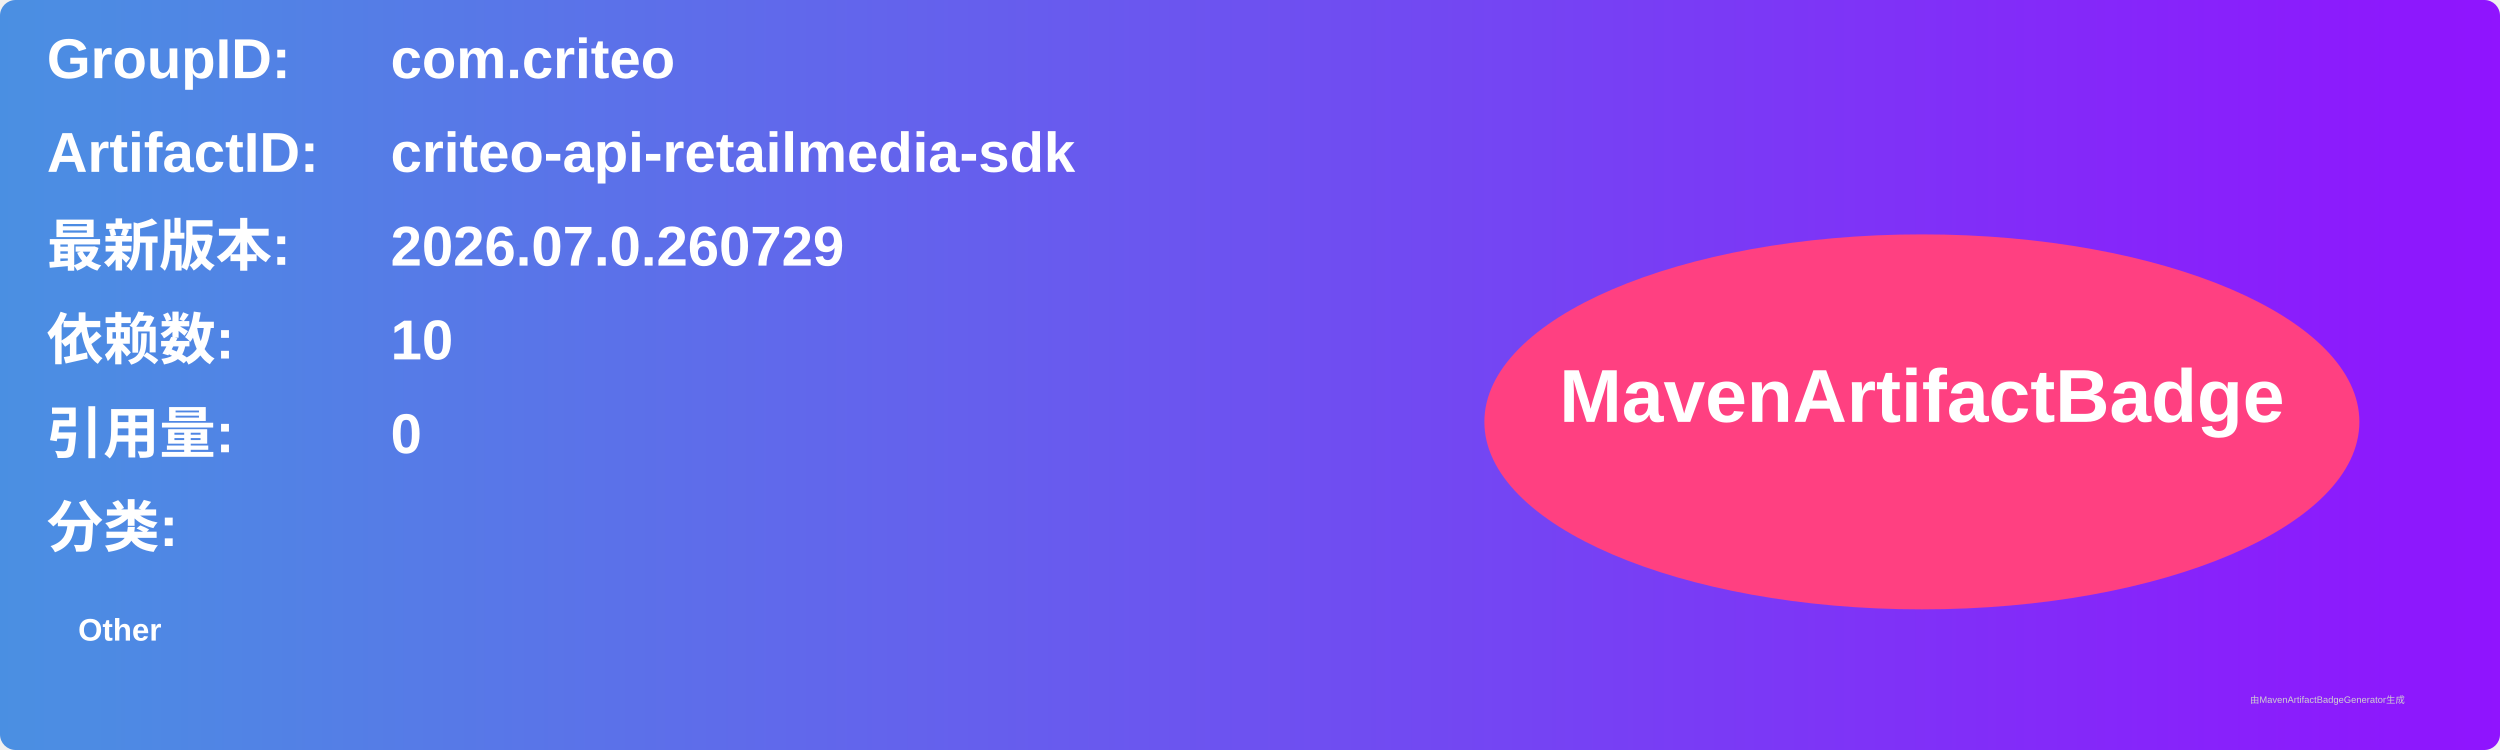
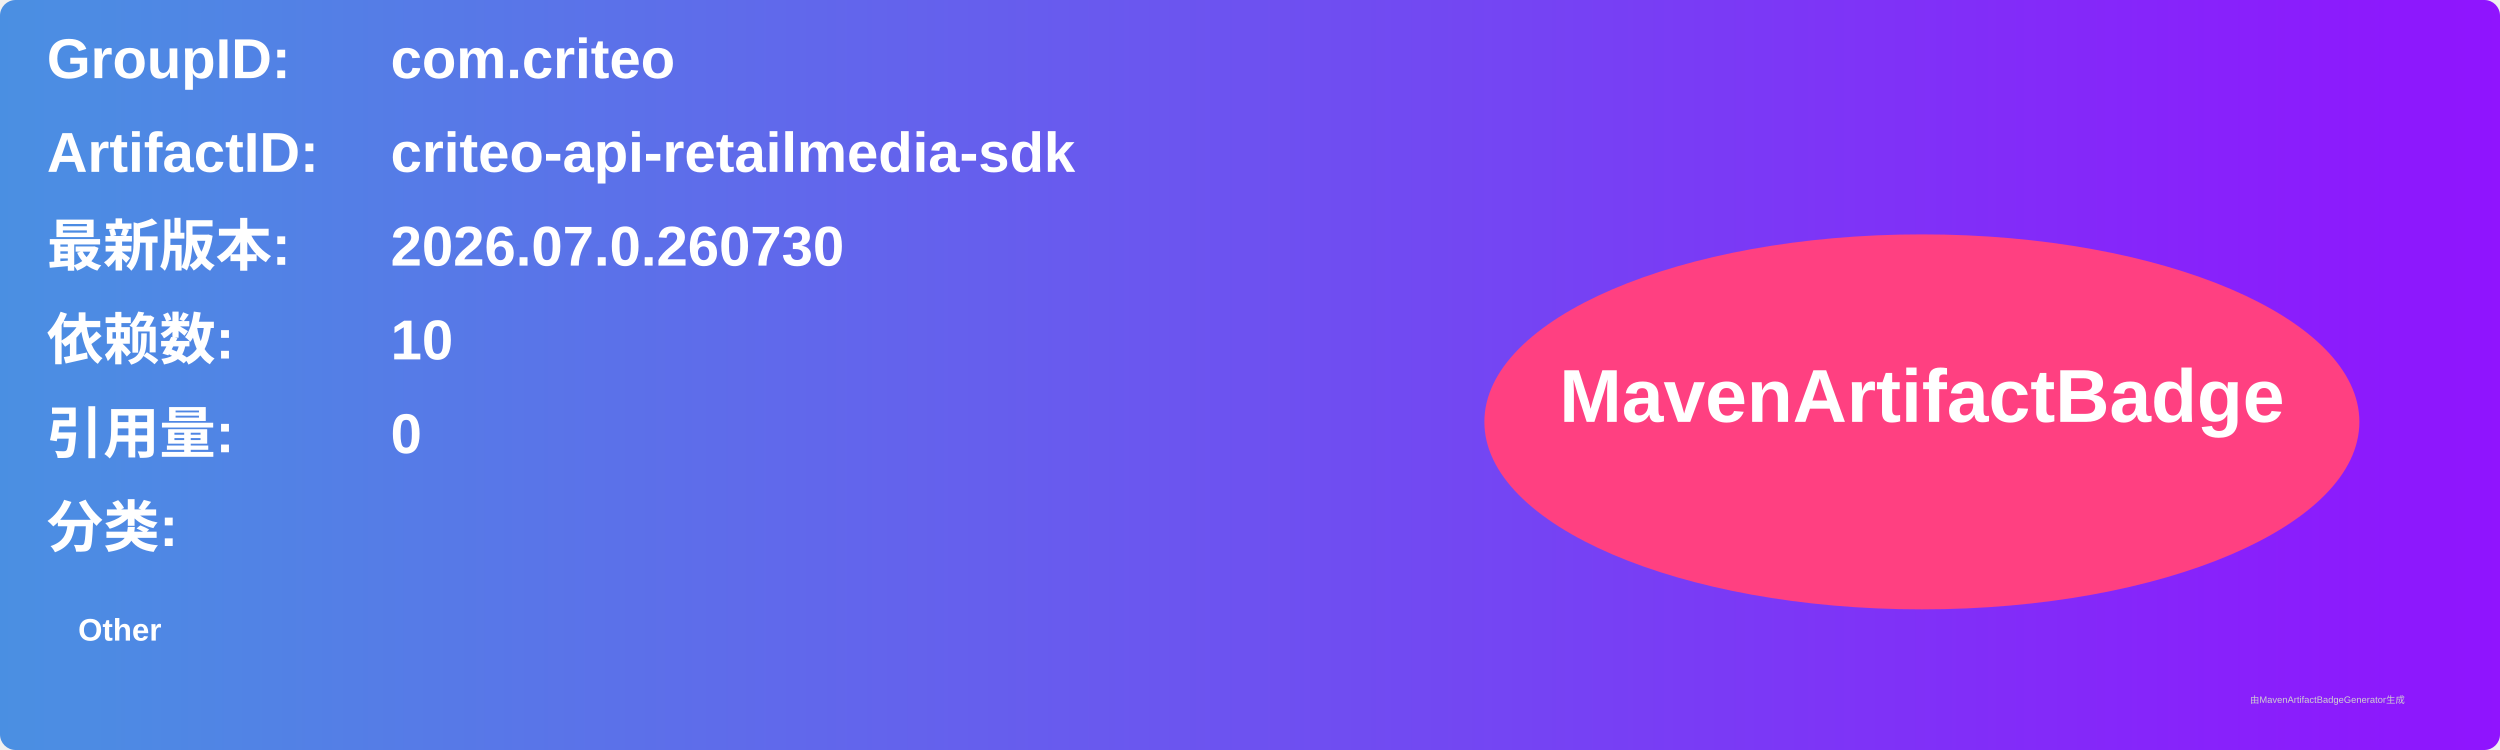
<svg xmlns="http://www.w3.org/2000/svg" width="800" height="240" viewBox="0 0 800 240">
  <linearGradient id="grad" x1="0%" y1="0%" x2="100%" y2="0%">
    <stop offset="0%" stop-color="#4a90e2" />
    <stop offset="100%" stop-color="#9013fe" />
  </linearGradient>
  <rect width="100%" height="100%" rx="5" ry="5" fill="url(#grad)" />
  <g transform="translate(15, 15)">
    <text x="0" y="10" font-family="Arial" font-size="18" fill="white" font-weight="bold" width="260">GroupID:</text>
    <text x="110" y="10" font-family="Arial" font-size="18" fill="white" font-weight="bold" width="460">com.criteo</text>
    <text x="0" y="40" font-family="Arial" font-size="18" fill="white" font-weight="bold" width="260">ArtifactID:</text>
    <text x="110" y="40" font-family="Arial" font-size="18" fill="white" font-weight="bold" width="460">criteo-api-retailmedia-sdk</text>
    <text x="0" y="70" font-family="Arial" font-size="18" fill="white" font-weight="bold">最新版本:</text>
    <text x="110" y="70" font-family="Arial" font-size="18" fill="white" font-weight="bold">
-       <tspan font-weight="bold">2026.07.0.260729</tspan>
+       <tspan font-weight="bold">2026.07.0.260730</tspan>
    </text>
    <text x="0" y="100" font-family="Arial" font-size="18" fill="white" font-weight="bold">依赖数: </text>
    <text x="110" y="100" font-family="Arial" font-size="18" fill="white">
      <tspan font-weight="bold">10</tspan>
    </text>
    <text x="0" y="130" font-family="Arial" font-size="18" fill="white" font-weight="bold">引用量: </text>
    <text x="110" y="130" font-family="Arial" font-size="18" fill="white">
      <tspan font-weight="bold">0</tspan>
    </text>
    <text x="0" y="160" font-family="Arial" font-size="18" fill="white" font-weight="bold">分类:</text>
    <text x="10" y="190" font-family="Arial" font-size="10" fill="white">
      <tspan font-weight="bold">Other</tspan>
    </text>
    <ellipse cx="600" cy="120" rx="140" ry="60" fill="#ff4081" />
    <text x="600" y="120" text-anchor="middle" font-family="Arial" font-size="24" fill="white" font-weight="bold">MavenArtifactBadge</text>
  </g>
  <text x="720" y="225" font-family="Arial" font-size="3" fill="#d0d0d0">由MavenArtifactBadgeGenerator生成</text>
</svg>
